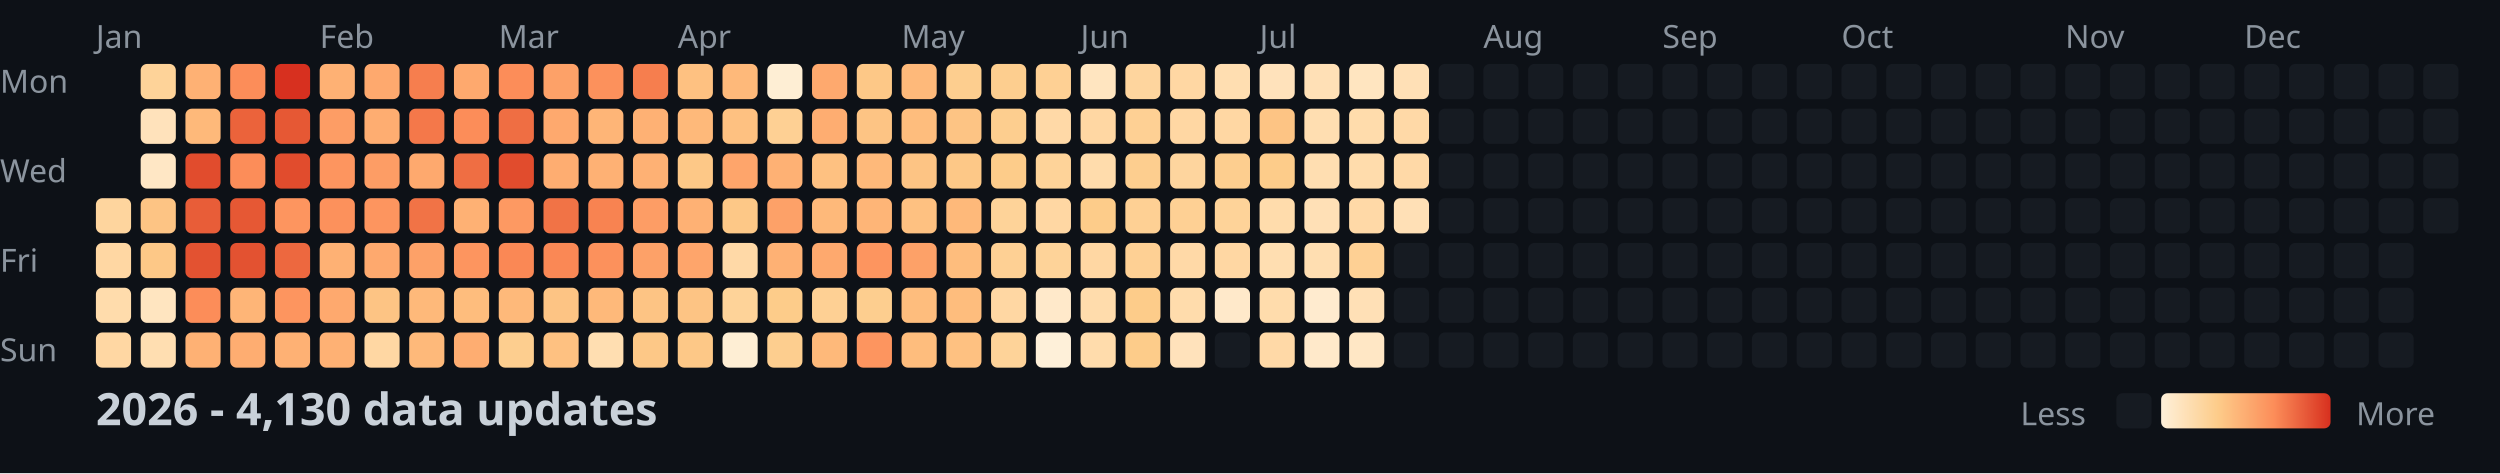
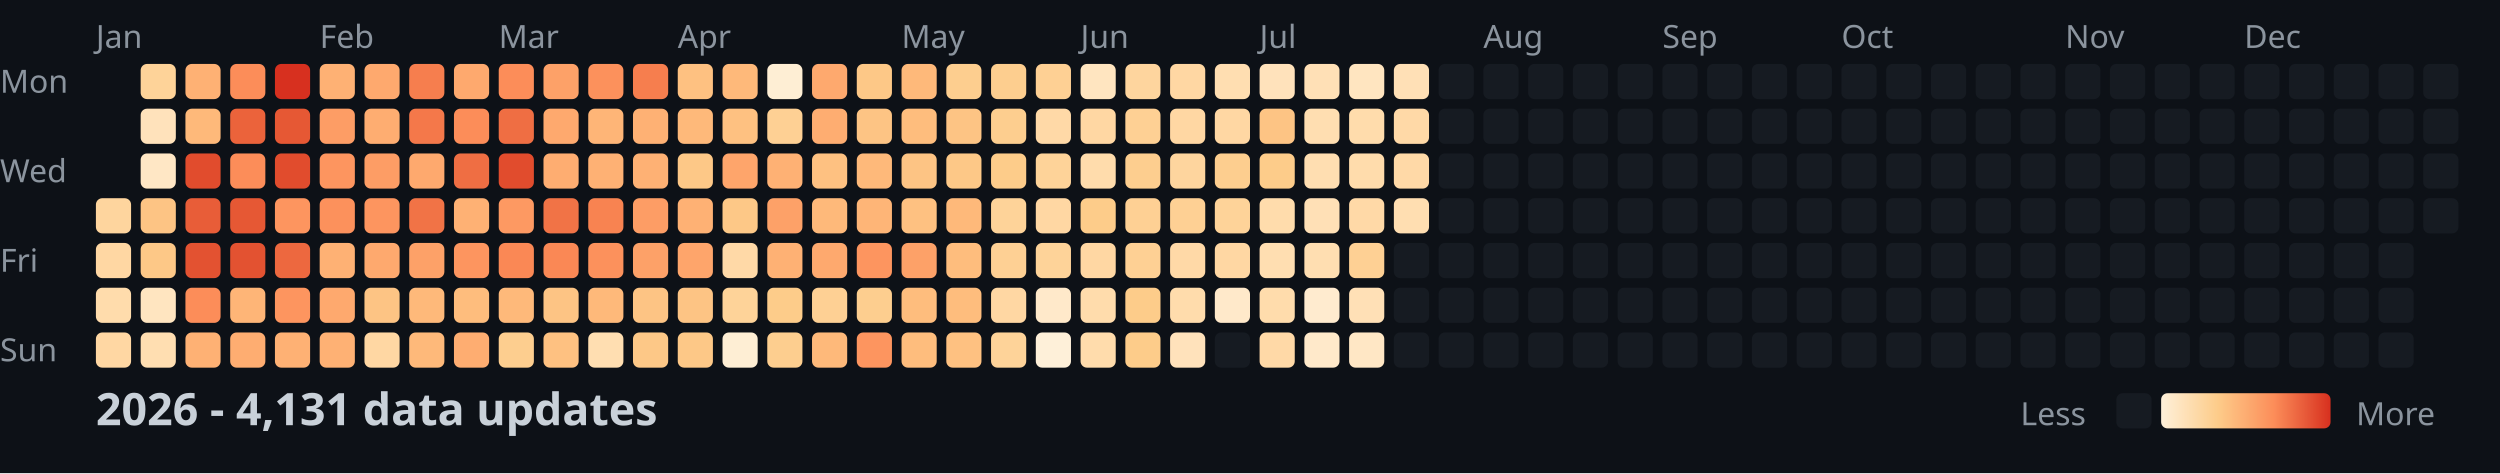
<svg xmlns="http://www.w3.org/2000/svg" width="782" height="148">
  <style>
    .month { font: 10px sans-serif; fill: #8b949e; }
    .day { font: 10px sans-serif; fill: #8b949e; }
    .title { font: bold 14px sans-serif; fill: #c9d1d9; }
    .legend { font: 10px sans-serif; fill: #8b949e; }
  </style>
  <rect width="100%" height="100%" fill="#0d1117" />
  <text x="0" y="29" class="day">Mon</text>
  <text x="0" y="57" class="day">Wed</text>
  <text x="0" y="85" class="day">Fri</text>
  <text x="0" y="113" class="day">Sun</text>
  <text x="30" y="15" class="month">Jan</text>
  <text x="100" y="15" class="month">Feb</text>
  <text x="156" y="15" class="month">Mar</text>
  <text x="212" y="15" class="month">Apr</text>
  <text x="282" y="15" class="month">May</text>
  <text x="338" y="15" class="month">Jun</text>
  <text x="394" y="15" class="month">Jul</text>
  <text x="464" y="15" class="month">Aug</text>
  <text x="520" y="15" class="month">Sep</text>
  <text x="576" y="15" class="month">Oct</text>
  <text x="646" y="15" class="month">Nov</text>
  <text x="702" y="15" class="month">Dec</text>
  <rect x="30" y="62" width="11" height="11" fill="#fed59e" rx="2" />
  <rect x="30" y="76" width="11" height="11" fill="#ffd7a3" rx="2" />
  <rect x="30" y="90" width="11" height="11" fill="#ffdcac" rx="2" />
  <rect x="30" y="104" width="11" height="11" fill="#ffd7a3" rx="2" />
  <rect x="44" y="20" width="11" height="11" fill="#fed399" rx="2" />
  <rect x="44" y="34" width="11" height="11" fill="#ffe2bb" rx="2" />
  <rect x="44" y="48" width="11" height="11" fill="#ffe7c5" rx="2" />
  <rect x="44" y="62" width="11" height="11" fill="#fdc484" rx="2" />
  <rect x="44" y="76" width="11" height="11" fill="#fdc887" rx="2" />
  <rect x="44" y="90" width="11" height="11" fill="#ffe5c0" rx="2" />
  <rect x="44" y="104" width="11" height="11" fill="#ffdeb1" rx="2" />
  <rect x="58" y="20" width="11" height="11" fill="#feb174" rx="2" />
  <rect x="58" y="34" width="11" height="11" fill="#feb97a" rx="2" />
  <rect x="58" y="48" width="11" height="11" fill="#e14c2d" rx="2" />
  <rect x="58" y="62" width="11" height="11" fill="#e85d38" rx="2" />
  <rect x="58" y="76" width="11" height="11" fill="#e35231" rx="2" />
  <rect x="58" y="90" width="11" height="11" fill="#fc8d59" rx="2" />
  <rect x="58" y="104" width="11" height="11" fill="#feb174" rx="2" />
  <rect x="72" y="20" width="11" height="11" fill="#fc8d59" rx="2" />
  <rect x="72" y="34" width="11" height="11" fill="#eb633b" rx="2" />
  <rect x="72" y="48" width="11" height="11" fill="#fc8d59" rx="2" />
  <rect x="72" y="62" width="11" height="11" fill="#e65834" rx="2" />
  <rect x="72" y="76" width="11" height="11" fill="#e35231" rx="2" />
  <rect x="72" y="90" width="11" height="11" fill="#feb577" rx="2" />
  <rect x="72" y="104" width="11" height="11" fill="#fead71" rx="2" />
  <rect x="86" y="20" width="11" height="11" fill="#d7301f" rx="2" />
  <rect x="86" y="34" width="11" height="11" fill="#e65834" rx="2" />
  <rect x="86" y="48" width="11" height="11" fill="#e14c2d" rx="2" />
  <rect x="86" y="62" width="11" height="11" fill="#fd955f" rx="2" />
  <rect x="86" y="76" width="11" height="11" fill="#ed683f" rx="2" />
  <rect x="86" y="90" width="11" height="11" fill="#fd955f" rx="2" />
  <rect x="86" y="104" width="11" height="11" fill="#feb174" rx="2" />
  <rect x="100" y="20" width="11" height="11" fill="#feb174" rx="2" />
  <rect x="100" y="34" width="11" height="11" fill="#fd9d65" rx="2" />
  <rect x="100" y="48" width="11" height="11" fill="#fd955f" rx="2" />
  <rect x="100" y="62" width="11" height="11" fill="#fc915c" rx="2" />
  <rect x="100" y="76" width="11" height="11" fill="#feb174" rx="2" />
  <rect x="100" y="90" width="11" height="11" fill="#fea96e" rx="2" />
  <rect x="100" y="104" width="11" height="11" fill="#feb174" rx="2" />
  <rect x="114" y="20" width="11" height="11" fill="#fea96e" rx="2" />
  <rect x="114" y="34" width="11" height="11" fill="#fead71" rx="2" />
  <rect x="114" y="48" width="11" height="11" fill="#fd9d65" rx="2" />
  <rect x="114" y="62" width="11" height="11" fill="#fd955f" rx="2" />
  <rect x="114" y="76" width="11" height="11" fill="#fea96e" rx="2" />
  <rect x="114" y="90" width="11" height="11" fill="#fdc484" rx="2" />
  <rect x="114" y="104" width="11" height="11" fill="#ffd7a3" rx="2" />
  <rect x="128" y="20" width="11" height="11" fill="#f67e4e" rx="2" />
  <rect x="128" y="34" width="11" height="11" fill="#f4784a" rx="2" />
  <rect x="128" y="48" width="11" height="11" fill="#fea96e" rx="2" />
  <rect x="128" y="62" width="11" height="11" fill="#f17346" rx="2" />
  <rect x="128" y="76" width="11" height="11" fill="#fda168" rx="2" />
  <rect x="128" y="90" width="11" height="11" fill="#feb97a" rx="2" />
  <rect x="128" y="104" width="11" height="11" fill="#feb97a" rx="2" />
  <rect x="142" y="20" width="11" height="11" fill="#fea96e" rx="2" />
  <rect x="142" y="34" width="11" height="11" fill="#fc8d59" rx="2" />
  <rect x="142" y="48" width="11" height="11" fill="#ef6e43" rx="2" />
  <rect x="142" y="62" width="11" height="11" fill="#feb174" rx="2" />
  <rect x="142" y="76" width="11" height="11" fill="#fd955f" rx="2" />
  <rect x="142" y="90" width="11" height="11" fill="#febd7d" rx="2" />
  <rect x="142" y="104" width="11" height="11" fill="#fead71" rx="2" />
  <rect x="156" y="20" width="11" height="11" fill="#fc8d59" rx="2" />
  <rect x="156" y="34" width="11" height="11" fill="#ef6e43" rx="2" />
  <rect x="156" y="48" width="11" height="11" fill="#e14c2d" rx="2" />
  <rect x="156" y="62" width="11" height="11" fill="#fd9962" rx="2" />
  <rect x="156" y="76" width="11" height="11" fill="#fa8855" rx="2" />
  <rect x="156" y="90" width="11" height="11" fill="#feb97a" rx="2" />
  <rect x="156" y="104" width="11" height="11" fill="#fdce8f" rx="2" />
  <rect x="170" y="20" width="11" height="11" fill="#fda168" rx="2" />
  <rect x="170" y="34" width="11" height="11" fill="#fea96e" rx="2" />
  <rect x="170" y="48" width="11" height="11" fill="#fead71" rx="2" />
  <rect x="170" y="62" width="11" height="11" fill="#f17346" rx="2" />
  <rect x="170" y="76" width="11" height="11" fill="#fa8855" rx="2" />
  <rect x="170" y="90" width="11" height="11" fill="#fdc484" rx="2" />
  <rect x="170" y="104" width="11" height="11" fill="#fec181" rx="2" />
  <rect x="184" y="20" width="11" height="11" fill="#fc915c" rx="2" />
  <rect x="184" y="34" width="11" height="11" fill="#feb577" rx="2" />
  <rect x="184" y="48" width="11" height="11" fill="#feb174" rx="2" />
  <rect x="184" y="62" width="11" height="11" fill="#f88351" rx="2" />
  <rect x="184" y="76" width="11" height="11" fill="#fc915c" rx="2" />
  <rect x="184" y="90" width="11" height="11" fill="#feb97a" rx="2" />
  <rect x="184" y="104" width="11" height="11" fill="#ffdeb1" rx="2" />
  <rect x="198" y="20" width="11" height="11" fill="#f67e4e" rx="2" />
  <rect x="198" y="34" width="11" height="11" fill="#feb174" rx="2" />
  <rect x="198" y="48" width="11" height="11" fill="#feb174" rx="2" />
  <rect x="198" y="62" width="11" height="11" fill="#fd9d65" rx="2" />
  <rect x="198" y="76" width="11" height="11" fill="#fda168" rx="2" />
  <rect x="198" y="90" width="11" height="11" fill="#fdc484" rx="2" />
  <rect x="198" y="104" width="11" height="11" fill="#fdc887" rx="2" />
  <rect x="212" y="20" width="11" height="11" fill="#fec181" rx="2" />
  <rect x="212" y="34" width="11" height="11" fill="#feb97a" rx="2" />
  <rect x="212" y="48" width="11" height="11" fill="#fdc887" rx="2" />
  <rect x="212" y="62" width="11" height="11" fill="#feb174" rx="2" />
  <rect x="212" y="76" width="11" height="11" fill="#fea56b" rx="2" />
  <rect x="212" y="90" width="11" height="11" fill="#fdc484" rx="2" />
  <rect x="212" y="104" width="11" height="11" fill="#fdc887" rx="2" />
  <rect x="226" y="20" width="11" height="11" fill="#feb97a" rx="2" />
  <rect x="226" y="34" width="11" height="11" fill="#fec181" rx="2" />
  <rect x="226" y="48" width="11" height="11" fill="#fea56b" rx="2" />
  <rect x="226" y="62" width="11" height="11" fill="#fdc887" rx="2" />
  <rect x="226" y="76" width="11" height="11" fill="#ffd9a7" rx="2" />
  <rect x="226" y="90" width="11" height="11" fill="#fed399" rx="2" />
  <rect x="226" y="104" width="11" height="11" fill="#feeed4" rx="2" />
  <rect x="240" y="20" width="11" height="11" fill="#feeed4" rx="2" />
  <rect x="240" y="34" width="11" height="11" fill="#fed094" rx="2" />
  <rect x="240" y="48" width="11" height="11" fill="#feb174" rx="2" />
  <rect x="240" y="62" width="11" height="11" fill="#fda168" rx="2" />
  <rect x="240" y="76" width="11" height="11" fill="#feb174" rx="2" />
  <rect x="240" y="90" width="11" height="11" fill="#fdcc8a" rx="2" />
  <rect x="240" y="104" width="11" height="11" fill="#fdce8f" rx="2" />
  <rect x="254" y="20" width="11" height="11" fill="#fea96e" rx="2" />
  <rect x="254" y="34" width="11" height="11" fill="#fead71" rx="2" />
  <rect x="254" y="48" width="11" height="11" fill="#fec181" rx="2" />
  <rect x="254" y="62" width="11" height="11" fill="#feb97a" rx="2" />
  <rect x="254" y="76" width="11" height="11" fill="#fea96e" rx="2" />
  <rect x="254" y="90" width="11" height="11" fill="#fed094" rx="2" />
  <rect x="254" y="104" width="11" height="11" fill="#feb97a" rx="2" />
  <rect x="268" y="20" width="11" height="11" fill="#fdc887" rx="2" />
  <rect x="268" y="34" width="11" height="11" fill="#fdc484" rx="2" />
  <rect x="268" y="48" width="11" height="11" fill="#feb97a" rx="2" />
  <rect x="268" y="62" width="11" height="11" fill="#feb577" rx="2" />
  <rect x="268" y="76" width="11" height="11" fill="#fd955f" rx="2" />
  <rect x="268" y="90" width="11" height="11" fill="#fdce8f" rx="2" />
  <rect x="268" y="104" width="11" height="11" fill="#fd955f" rx="2" />
  <rect x="282" y="20" width="11" height="11" fill="#feb97a" rx="2" />
  <rect x="282" y="34" width="11" height="11" fill="#febd7d" rx="2" />
  <rect x="282" y="48" width="11" height="11" fill="#fdc484" rx="2" />
  <rect x="282" y="62" width="11" height="11" fill="#fec181" rx="2" />
  <rect x="282" y="76" width="11" height="11" fill="#fda168" rx="2" />
  <rect x="282" y="90" width="11" height="11" fill="#febd7d" rx="2" />
  <rect x="282" y="104" width="11" height="11" fill="#febd7d" rx="2" />
  <rect x="296" y="20" width="11" height="11" fill="#fdce8f" rx="2" />
  <rect x="296" y="34" width="11" height="11" fill="#fdc484" rx="2" />
  <rect x="296" y="48" width="11" height="11" fill="#fdc887" rx="2" />
  <rect x="296" y="62" width="11" height="11" fill="#feb97a" rx="2" />
  <rect x="296" y="76" width="11" height="11" fill="#febd7d" rx="2" />
  <rect x="296" y="90" width="11" height="11" fill="#febd7d" rx="2" />
  <rect x="296" y="104" width="11" height="11" fill="#fec181" rx="2" />
  <rect x="310" y="20" width="11" height="11" fill="#fdce8f" rx="2" />
  <rect x="310" y="34" width="11" height="11" fill="#fdce8f" rx="2" />
  <rect x="310" y="48" width="11" height="11" fill="#fdcc8a" rx="2" />
  <rect x="310" y="62" width="11" height="11" fill="#fed399" rx="2" />
  <rect x="310" y="76" width="11" height="11" fill="#fed094" rx="2" />
  <rect x="310" y="90" width="11" height="11" fill="#ffd7a3" rx="2" />
  <rect x="310" y="104" width="11" height="11" fill="#fed399" rx="2" />
  <rect x="324" y="20" width="11" height="11" fill="#fed094" rx="2" />
  <rect x="324" y="34" width="11" height="11" fill="#ffd9a7" rx="2" />
  <rect x="324" y="48" width="11" height="11" fill="#fed399" rx="2" />
  <rect x="324" y="62" width="11" height="11" fill="#ffd7a3" rx="2" />
  <rect x="324" y="76" width="11" height="11" fill="#fed399" rx="2" />
  <rect x="324" y="90" width="11" height="11" fill="#ffe9ca" rx="2" />
  <rect x="324" y="104" width="11" height="11" fill="#fef0d9" rx="2" />
  <rect x="338" y="20" width="11" height="11" fill="#ffe5c0" rx="2" />
  <rect x="338" y="34" width="11" height="11" fill="#ffd7a3" rx="2" />
  <rect x="338" y="48" width="11" height="11" fill="#ffdcac" rx="2" />
  <rect x="338" y="62" width="11" height="11" fill="#fdcc8a" rx="2" />
  <rect x="338" y="76" width="11" height="11" fill="#ffd7a3" rx="2" />
  <rect x="338" y="90" width="11" height="11" fill="#ffdcac" rx="2" />
  <rect x="338" y="104" width="11" height="11" fill="#ffdcac" rx="2" />
  <rect x="352" y="20" width="11" height="11" fill="#fed59e" rx="2" />
  <rect x="352" y="34" width="11" height="11" fill="#fed094" rx="2" />
  <rect x="352" y="48" width="11" height="11" fill="#fdce8f" rx="2" />
  <rect x="352" y="62" width="11" height="11" fill="#fed094" rx="2" />
  <rect x="352" y="76" width="11" height="11" fill="#fed094" rx="2" />
  <rect x="352" y="90" width="11" height="11" fill="#fdcc8a" rx="2" />
  <rect x="352" y="104" width="11" height="11" fill="#fdcc8a" rx="2" />
  <rect x="366" y="20" width="11" height="11" fill="#ffd7a3" rx="2" />
  <rect x="366" y="34" width="11" height="11" fill="#ffd7a3" rx="2" />
  <rect x="366" y="48" width="11" height="11" fill="#fed59e" rx="2" />
  <rect x="366" y="62" width="11" height="11" fill="#fed094" rx="2" />
  <rect x="366" y="76" width="11" height="11" fill="#ffd9a7" rx="2" />
  <rect x="366" y="90" width="11" height="11" fill="#ffdcac" rx="2" />
  <rect x="366" y="104" width="11" height="11" fill="#ffe2bb" rx="2" />
  <rect x="380" y="20" width="11" height="11" fill="#ffdeb1" rx="2" />
  <rect x="380" y="34" width="11" height="11" fill="#ffd7a3" rx="2" />
  <rect x="380" y="48" width="11" height="11" fill="#fdce8f" rx="2" />
  <rect x="380" y="62" width="11" height="11" fill="#fed399" rx="2" />
  <rect x="380" y="76" width="11" height="11" fill="#ffd7a3" rx="2" />
  <rect x="380" y="90" width="11" height="11" fill="#ffe9ca" rx="2" />
  <rect x="380" y="104" width="11" height="11" fill="#161b22" rx="2" />
  <rect x="394" y="20" width="11" height="11" fill="#ffe2bb" rx="2" />
  <rect x="394" y="34" width="11" height="11" fill="#fdc484" rx="2" />
  <rect x="394" y="48" width="11" height="11" fill="#fdcc8a" rx="2" />
  <rect x="394" y="62" width="11" height="11" fill="#ffdcac" rx="2" />
  <rect x="394" y="76" width="11" height="11" fill="#ffdeb1" rx="2" />
  <rect x="394" y="90" width="11" height="11" fill="#ffdcac" rx="2" />
  <rect x="394" y="104" width="11" height="11" fill="#ffd9a7" rx="2" />
  <rect x="408" y="20" width="11" height="11" fill="#ffe0b6" rx="2" />
  <rect x="408" y="34" width="11" height="11" fill="#ffdeb1" rx="2" />
  <rect x="408" y="48" width="11" height="11" fill="#ffdeb1" rx="2" />
  <rect x="408" y="62" width="11" height="11" fill="#ffe0b6" rx="2" />
  <rect x="408" y="76" width="11" height="11" fill="#ffdeb1" rx="2" />
  <rect x="408" y="90" width="11" height="11" fill="#ffebcf" rx="2" />
  <rect x="408" y="104" width="11" height="11" fill="#ffe9ca" rx="2" />
  <rect x="422" y="20" width="11" height="11" fill="#ffe5c0" rx="2" />
  <rect x="422" y="34" width="11" height="11" fill="#ffdcac" rx="2" />
  <rect x="422" y="48" width="11" height="11" fill="#ffdcac" rx="2" />
  <rect x="422" y="62" width="11" height="11" fill="#ffd9a7" rx="2" />
  <rect x="422" y="76" width="11" height="11" fill="#fed094" rx="2" />
  <rect x="422" y="90" width="11" height="11" fill="#ffe0b6" rx="2" />
  <rect x="422" y="104" width="11" height="11" fill="#ffe7c5" rx="2" />
  <rect x="436" y="20" width="11" height="11" fill="#ffe0b6" rx="2" />
  <rect x="436" y="34" width="11" height="11" fill="#ffd9a7" rx="2" />
  <rect x="436" y="48" width="11" height="11" fill="#ffd9a7" rx="2" />
-   <rect x="436" y="62" width="11" height="11" fill="#ffe0b6" rx="2" />
+   <rect x="436" y="62" width="11" height="11" fill="#ffdeb1" rx="2" />
  <rect x="436" y="76" width="11" height="11" fill="#161b22" rx="2" />
  <rect x="436" y="90" width="11" height="11" fill="#161b22" rx="2" />
  <rect x="436" y="104" width="11" height="11" fill="#161b22" rx="2" />
  <rect x="450" y="20" width="11" height="11" fill="#161b22" rx="2" />
  <rect x="450" y="34" width="11" height="11" fill="#161b22" rx="2" />
  <rect x="450" y="48" width="11" height="11" fill="#161b22" rx="2" />
  <rect x="450" y="62" width="11" height="11" fill="#161b22" rx="2" />
  <rect x="450" y="76" width="11" height="11" fill="#161b22" rx="2" />
  <rect x="450" y="90" width="11" height="11" fill="#161b22" rx="2" />
  <rect x="450" y="104" width="11" height="11" fill="#161b22" rx="2" />
  <rect x="464" y="20" width="11" height="11" fill="#161b22" rx="2" />
  <rect x="464" y="34" width="11" height="11" fill="#161b22" rx="2" />
  <rect x="464" y="48" width="11" height="11" fill="#161b22" rx="2" />
  <rect x="464" y="62" width="11" height="11" fill="#161b22" rx="2" />
  <rect x="464" y="76" width="11" height="11" fill="#161b22" rx="2" />
  <rect x="464" y="90" width="11" height="11" fill="#161b22" rx="2" />
  <rect x="464" y="104" width="11" height="11" fill="#161b22" rx="2" />
  <rect x="478" y="20" width="11" height="11" fill="#161b22" rx="2" />
  <rect x="478" y="34" width="11" height="11" fill="#161b22" rx="2" />
  <rect x="478" y="48" width="11" height="11" fill="#161b22" rx="2" />
  <rect x="478" y="62" width="11" height="11" fill="#161b22" rx="2" />
  <rect x="478" y="76" width="11" height="11" fill="#161b22" rx="2" />
  <rect x="478" y="90" width="11" height="11" fill="#161b22" rx="2" />
  <rect x="478" y="104" width="11" height="11" fill="#161b22" rx="2" />
  <rect x="492" y="20" width="11" height="11" fill="#161b22" rx="2" />
  <rect x="492" y="34" width="11" height="11" fill="#161b22" rx="2" />
  <rect x="492" y="48" width="11" height="11" fill="#161b22" rx="2" />
  <rect x="492" y="62" width="11" height="11" fill="#161b22" rx="2" />
  <rect x="492" y="76" width="11" height="11" fill="#161b22" rx="2" />
  <rect x="492" y="90" width="11" height="11" fill="#161b22" rx="2" />
  <rect x="492" y="104" width="11" height="11" fill="#161b22" rx="2" />
  <rect x="506" y="20" width="11" height="11" fill="#161b22" rx="2" />
  <rect x="506" y="34" width="11" height="11" fill="#161b22" rx="2" />
  <rect x="506" y="48" width="11" height="11" fill="#161b22" rx="2" />
  <rect x="506" y="62" width="11" height="11" fill="#161b22" rx="2" />
  <rect x="506" y="76" width="11" height="11" fill="#161b22" rx="2" />
  <rect x="506" y="90" width="11" height="11" fill="#161b22" rx="2" />
  <rect x="506" y="104" width="11" height="11" fill="#161b22" rx="2" />
  <rect x="520" y="20" width="11" height="11" fill="#161b22" rx="2" />
  <rect x="520" y="34" width="11" height="11" fill="#161b22" rx="2" />
  <rect x="520" y="48" width="11" height="11" fill="#161b22" rx="2" />
  <rect x="520" y="62" width="11" height="11" fill="#161b22" rx="2" />
  <rect x="520" y="76" width="11" height="11" fill="#161b22" rx="2" />
  <rect x="520" y="90" width="11" height="11" fill="#161b22" rx="2" />
  <rect x="520" y="104" width="11" height="11" fill="#161b22" rx="2" />
  <rect x="534" y="20" width="11" height="11" fill="#161b22" rx="2" />
  <rect x="534" y="34" width="11" height="11" fill="#161b22" rx="2" />
  <rect x="534" y="48" width="11" height="11" fill="#161b22" rx="2" />
  <rect x="534" y="62" width="11" height="11" fill="#161b22" rx="2" />
  <rect x="534" y="76" width="11" height="11" fill="#161b22" rx="2" />
  <rect x="534" y="90" width="11" height="11" fill="#161b22" rx="2" />
  <rect x="534" y="104" width="11" height="11" fill="#161b22" rx="2" />
  <rect x="548" y="20" width="11" height="11" fill="#161b22" rx="2" />
  <rect x="548" y="34" width="11" height="11" fill="#161b22" rx="2" />
  <rect x="548" y="48" width="11" height="11" fill="#161b22" rx="2" />
  <rect x="548" y="62" width="11" height="11" fill="#161b22" rx="2" />
  <rect x="548" y="76" width="11" height="11" fill="#161b22" rx="2" />
  <rect x="548" y="90" width="11" height="11" fill="#161b22" rx="2" />
  <rect x="548" y="104" width="11" height="11" fill="#161b22" rx="2" />
  <rect x="562" y="20" width="11" height="11" fill="#161b22" rx="2" />
  <rect x="562" y="34" width="11" height="11" fill="#161b22" rx="2" />
  <rect x="562" y="48" width="11" height="11" fill="#161b22" rx="2" />
  <rect x="562" y="62" width="11" height="11" fill="#161b22" rx="2" />
  <rect x="562" y="76" width="11" height="11" fill="#161b22" rx="2" />
  <rect x="562" y="90" width="11" height="11" fill="#161b22" rx="2" />
  <rect x="562" y="104" width="11" height="11" fill="#161b22" rx="2" />
  <rect x="576" y="20" width="11" height="11" fill="#161b22" rx="2" />
  <rect x="576" y="34" width="11" height="11" fill="#161b22" rx="2" />
  <rect x="576" y="48" width="11" height="11" fill="#161b22" rx="2" />
  <rect x="576" y="62" width="11" height="11" fill="#161b22" rx="2" />
  <rect x="576" y="76" width="11" height="11" fill="#161b22" rx="2" />
  <rect x="576" y="90" width="11" height="11" fill="#161b22" rx="2" />
  <rect x="576" y="104" width="11" height="11" fill="#161b22" rx="2" />
  <rect x="590" y="20" width="11" height="11" fill="#161b22" rx="2" />
  <rect x="590" y="34" width="11" height="11" fill="#161b22" rx="2" />
  <rect x="590" y="48" width="11" height="11" fill="#161b22" rx="2" />
  <rect x="590" y="62" width="11" height="11" fill="#161b22" rx="2" />
  <rect x="590" y="76" width="11" height="11" fill="#161b22" rx="2" />
  <rect x="590" y="90" width="11" height="11" fill="#161b22" rx="2" />
  <rect x="590" y="104" width="11" height="11" fill="#161b22" rx="2" />
  <rect x="604" y="20" width="11" height="11" fill="#161b22" rx="2" />
  <rect x="604" y="34" width="11" height="11" fill="#161b22" rx="2" />
  <rect x="604" y="48" width="11" height="11" fill="#161b22" rx="2" />
  <rect x="604" y="62" width="11" height="11" fill="#161b22" rx="2" />
  <rect x="604" y="76" width="11" height="11" fill="#161b22" rx="2" />
  <rect x="604" y="90" width="11" height="11" fill="#161b22" rx="2" />
  <rect x="604" y="104" width="11" height="11" fill="#161b22" rx="2" />
  <rect x="618" y="20" width="11" height="11" fill="#161b22" rx="2" />
  <rect x="618" y="34" width="11" height="11" fill="#161b22" rx="2" />
  <rect x="618" y="48" width="11" height="11" fill="#161b22" rx="2" />
  <rect x="618" y="62" width="11" height="11" fill="#161b22" rx="2" />
  <rect x="618" y="76" width="11" height="11" fill="#161b22" rx="2" />
  <rect x="618" y="90" width="11" height="11" fill="#161b22" rx="2" />
  <rect x="618" y="104" width="11" height="11" fill="#161b22" rx="2" />
  <rect x="632" y="20" width="11" height="11" fill="#161b22" rx="2" />
  <rect x="632" y="34" width="11" height="11" fill="#161b22" rx="2" />
  <rect x="632" y="48" width="11" height="11" fill="#161b22" rx="2" />
  <rect x="632" y="62" width="11" height="11" fill="#161b22" rx="2" />
  <rect x="632" y="76" width="11" height="11" fill="#161b22" rx="2" />
  <rect x="632" y="90" width="11" height="11" fill="#161b22" rx="2" />
  <rect x="632" y="104" width="11" height="11" fill="#161b22" rx="2" />
  <rect x="646" y="20" width="11" height="11" fill="#161b22" rx="2" />
  <rect x="646" y="34" width="11" height="11" fill="#161b22" rx="2" />
  <rect x="646" y="48" width="11" height="11" fill="#161b22" rx="2" />
  <rect x="646" y="62" width="11" height="11" fill="#161b22" rx="2" />
  <rect x="646" y="76" width="11" height="11" fill="#161b22" rx="2" />
  <rect x="646" y="90" width="11" height="11" fill="#161b22" rx="2" />
  <rect x="646" y="104" width="11" height="11" fill="#161b22" rx="2" />
  <rect x="660" y="20" width="11" height="11" fill="#161b22" rx="2" />
  <rect x="660" y="34" width="11" height="11" fill="#161b22" rx="2" />
  <rect x="660" y="48" width="11" height="11" fill="#161b22" rx="2" />
  <rect x="660" y="62" width="11" height="11" fill="#161b22" rx="2" />
  <rect x="660" y="76" width="11" height="11" fill="#161b22" rx="2" />
  <rect x="660" y="90" width="11" height="11" fill="#161b22" rx="2" />
  <rect x="660" y="104" width="11" height="11" fill="#161b22" rx="2" />
  <rect x="674" y="20" width="11" height="11" fill="#161b22" rx="2" />
  <rect x="674" y="34" width="11" height="11" fill="#161b22" rx="2" />
  <rect x="674" y="48" width="11" height="11" fill="#161b22" rx="2" />
  <rect x="674" y="62" width="11" height="11" fill="#161b22" rx="2" />
  <rect x="674" y="76" width="11" height="11" fill="#161b22" rx="2" />
  <rect x="674" y="90" width="11" height="11" fill="#161b22" rx="2" />
  <rect x="674" y="104" width="11" height="11" fill="#161b22" rx="2" />
  <rect x="688" y="20" width="11" height="11" fill="#161b22" rx="2" />
  <rect x="688" y="34" width="11" height="11" fill="#161b22" rx="2" />
  <rect x="688" y="48" width="11" height="11" fill="#161b22" rx="2" />
  <rect x="688" y="62" width="11" height="11" fill="#161b22" rx="2" />
  <rect x="688" y="76" width="11" height="11" fill="#161b22" rx="2" />
  <rect x="688" y="90" width="11" height="11" fill="#161b22" rx="2" />
  <rect x="688" y="104" width="11" height="11" fill="#161b22" rx="2" />
  <rect x="702" y="20" width="11" height="11" fill="#161b22" rx="2" />
  <rect x="702" y="34" width="11" height="11" fill="#161b22" rx="2" />
  <rect x="702" y="48" width="11" height="11" fill="#161b22" rx="2" />
  <rect x="702" y="62" width="11" height="11" fill="#161b22" rx="2" />
  <rect x="702" y="76" width="11" height="11" fill="#161b22" rx="2" />
  <rect x="702" y="90" width="11" height="11" fill="#161b22" rx="2" />
  <rect x="702" y="104" width="11" height="11" fill="#161b22" rx="2" />
  <rect x="716" y="20" width="11" height="11" fill="#161b22" rx="2" />
  <rect x="716" y="34" width="11" height="11" fill="#161b22" rx="2" />
  <rect x="716" y="48" width="11" height="11" fill="#161b22" rx="2" />
  <rect x="716" y="62" width="11" height="11" fill="#161b22" rx="2" />
  <rect x="716" y="76" width="11" height="11" fill="#161b22" rx="2" />
  <rect x="716" y="90" width="11" height="11" fill="#161b22" rx="2" />
  <rect x="716" y="104" width="11" height="11" fill="#161b22" rx="2" />
  <rect x="730" y="20" width="11" height="11" fill="#161b22" rx="2" />
  <rect x="730" y="34" width="11" height="11" fill="#161b22" rx="2" />
  <rect x="730" y="48" width="11" height="11" fill="#161b22" rx="2" />
  <rect x="730" y="62" width="11" height="11" fill="#161b22" rx="2" />
  <rect x="730" y="76" width="11" height="11" fill="#161b22" rx="2" />
  <rect x="730" y="90" width="11" height="11" fill="#161b22" rx="2" />
  <rect x="730" y="104" width="11" height="11" fill="#161b22" rx="2" />
  <rect x="744" y="20" width="11" height="11" fill="#161b22" rx="2" />
  <rect x="744" y="34" width="11" height="11" fill="#161b22" rx="2" />
  <rect x="744" y="48" width="11" height="11" fill="#161b22" rx="2" />
  <rect x="744" y="62" width="11" height="11" fill="#161b22" rx="2" />
  <rect x="744" y="76" width="11" height="11" fill="#161b22" rx="2" />
  <rect x="744" y="90" width="11" height="11" fill="#161b22" rx="2" />
  <rect x="744" y="104" width="11" height="11" fill="#161b22" rx="2" />
  <rect x="758" y="20" width="11" height="11" fill="#161b22" rx="2" />
  <rect x="758" y="34" width="11" height="11" fill="#161b22" rx="2" />
  <rect x="758" y="48" width="11" height="11" fill="#161b22" rx="2" />
  <rect x="758" y="62" width="11" height="11" fill="#161b22" rx="2" />
-   <text x="30" y="133" class="title">2026 - 4,130 data updates</text>
+   <text x="30" y="133" class="title">2026 - 4,131 data updates</text>
  <defs>
    <linearGradient id="legend-gradient" x1="0" y1="0" x2="1" y2="0">
      <stop offset="0%" stop-color="#fef0d9" />
      <stop offset="33.333%" stop-color="#fdcc8a" />
      <stop offset="66.667%" stop-color="#fc8d59" />
      <stop offset="100%" stop-color="#d7301f" />
    </linearGradient>
  </defs>
  <text x="632" y="133" class="legend">Less</text>
  <rect x="662" y="123" width="11" height="11" fill="#161b22" rx="2" />
  <rect x="676" y="123" width="53" height="11" fill="url(#legend-gradient)" rx="2" />
  <text x="737" y="133" class="legend">More</text>
</svg>
